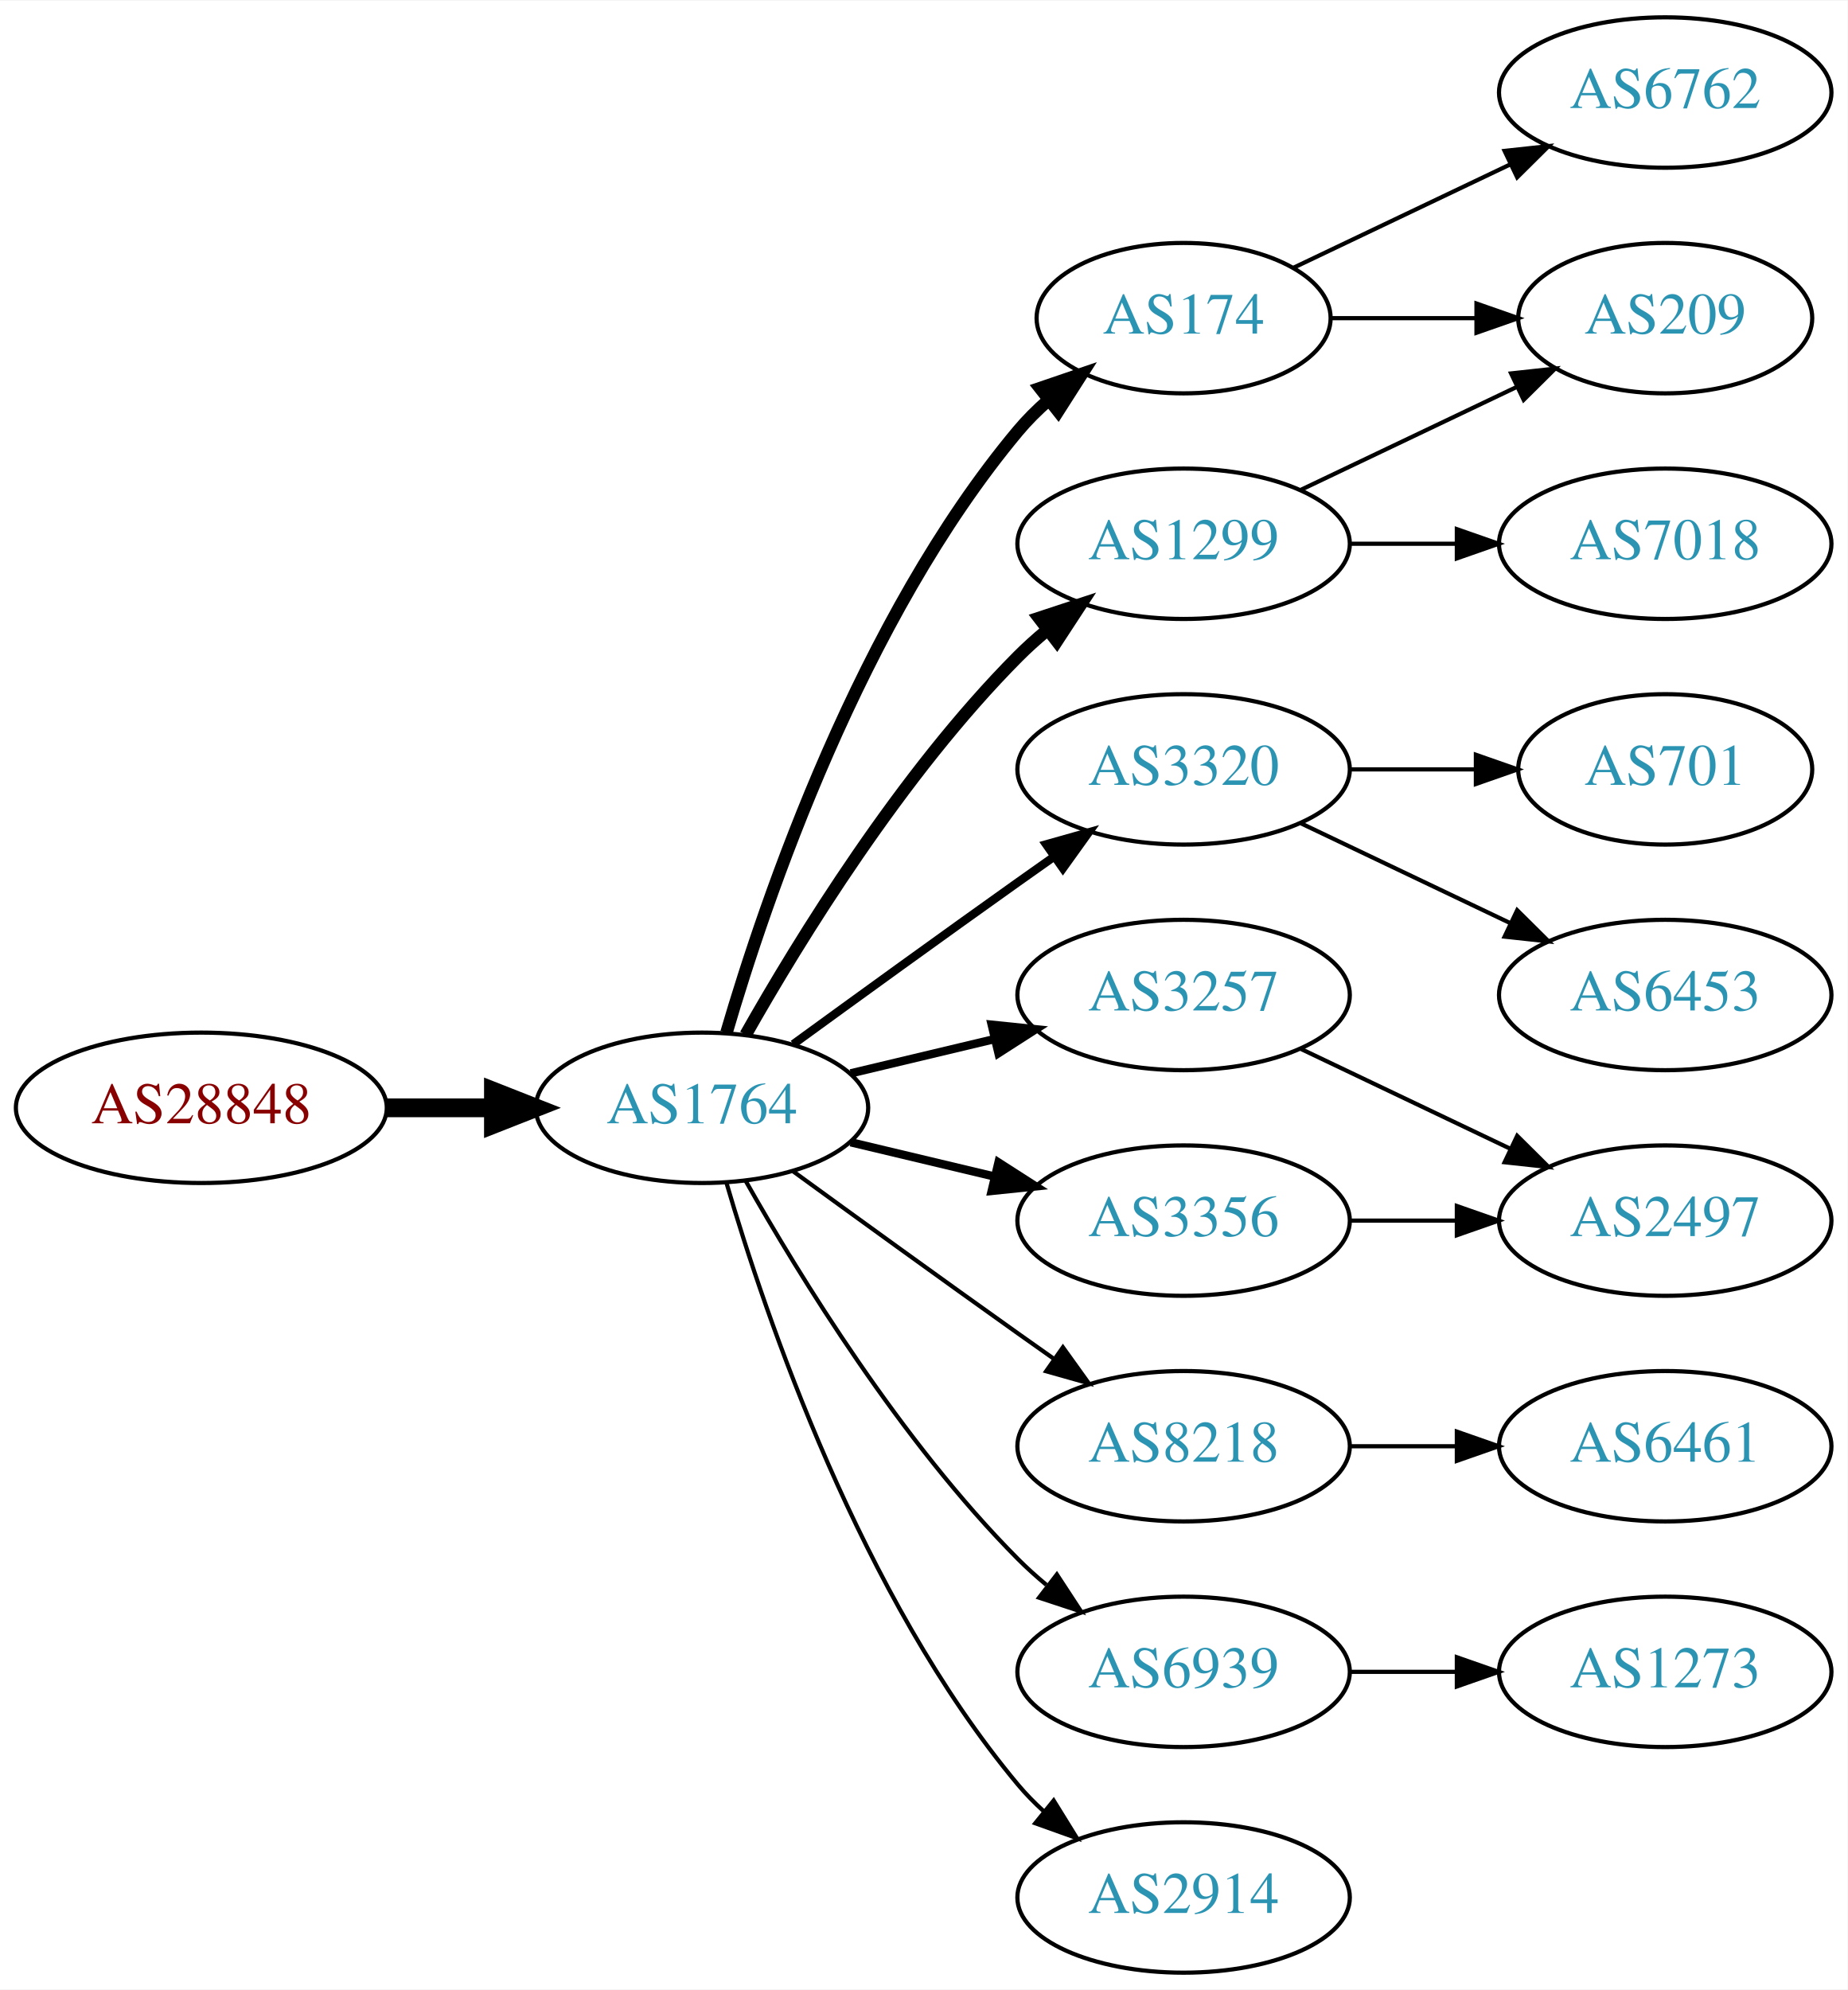
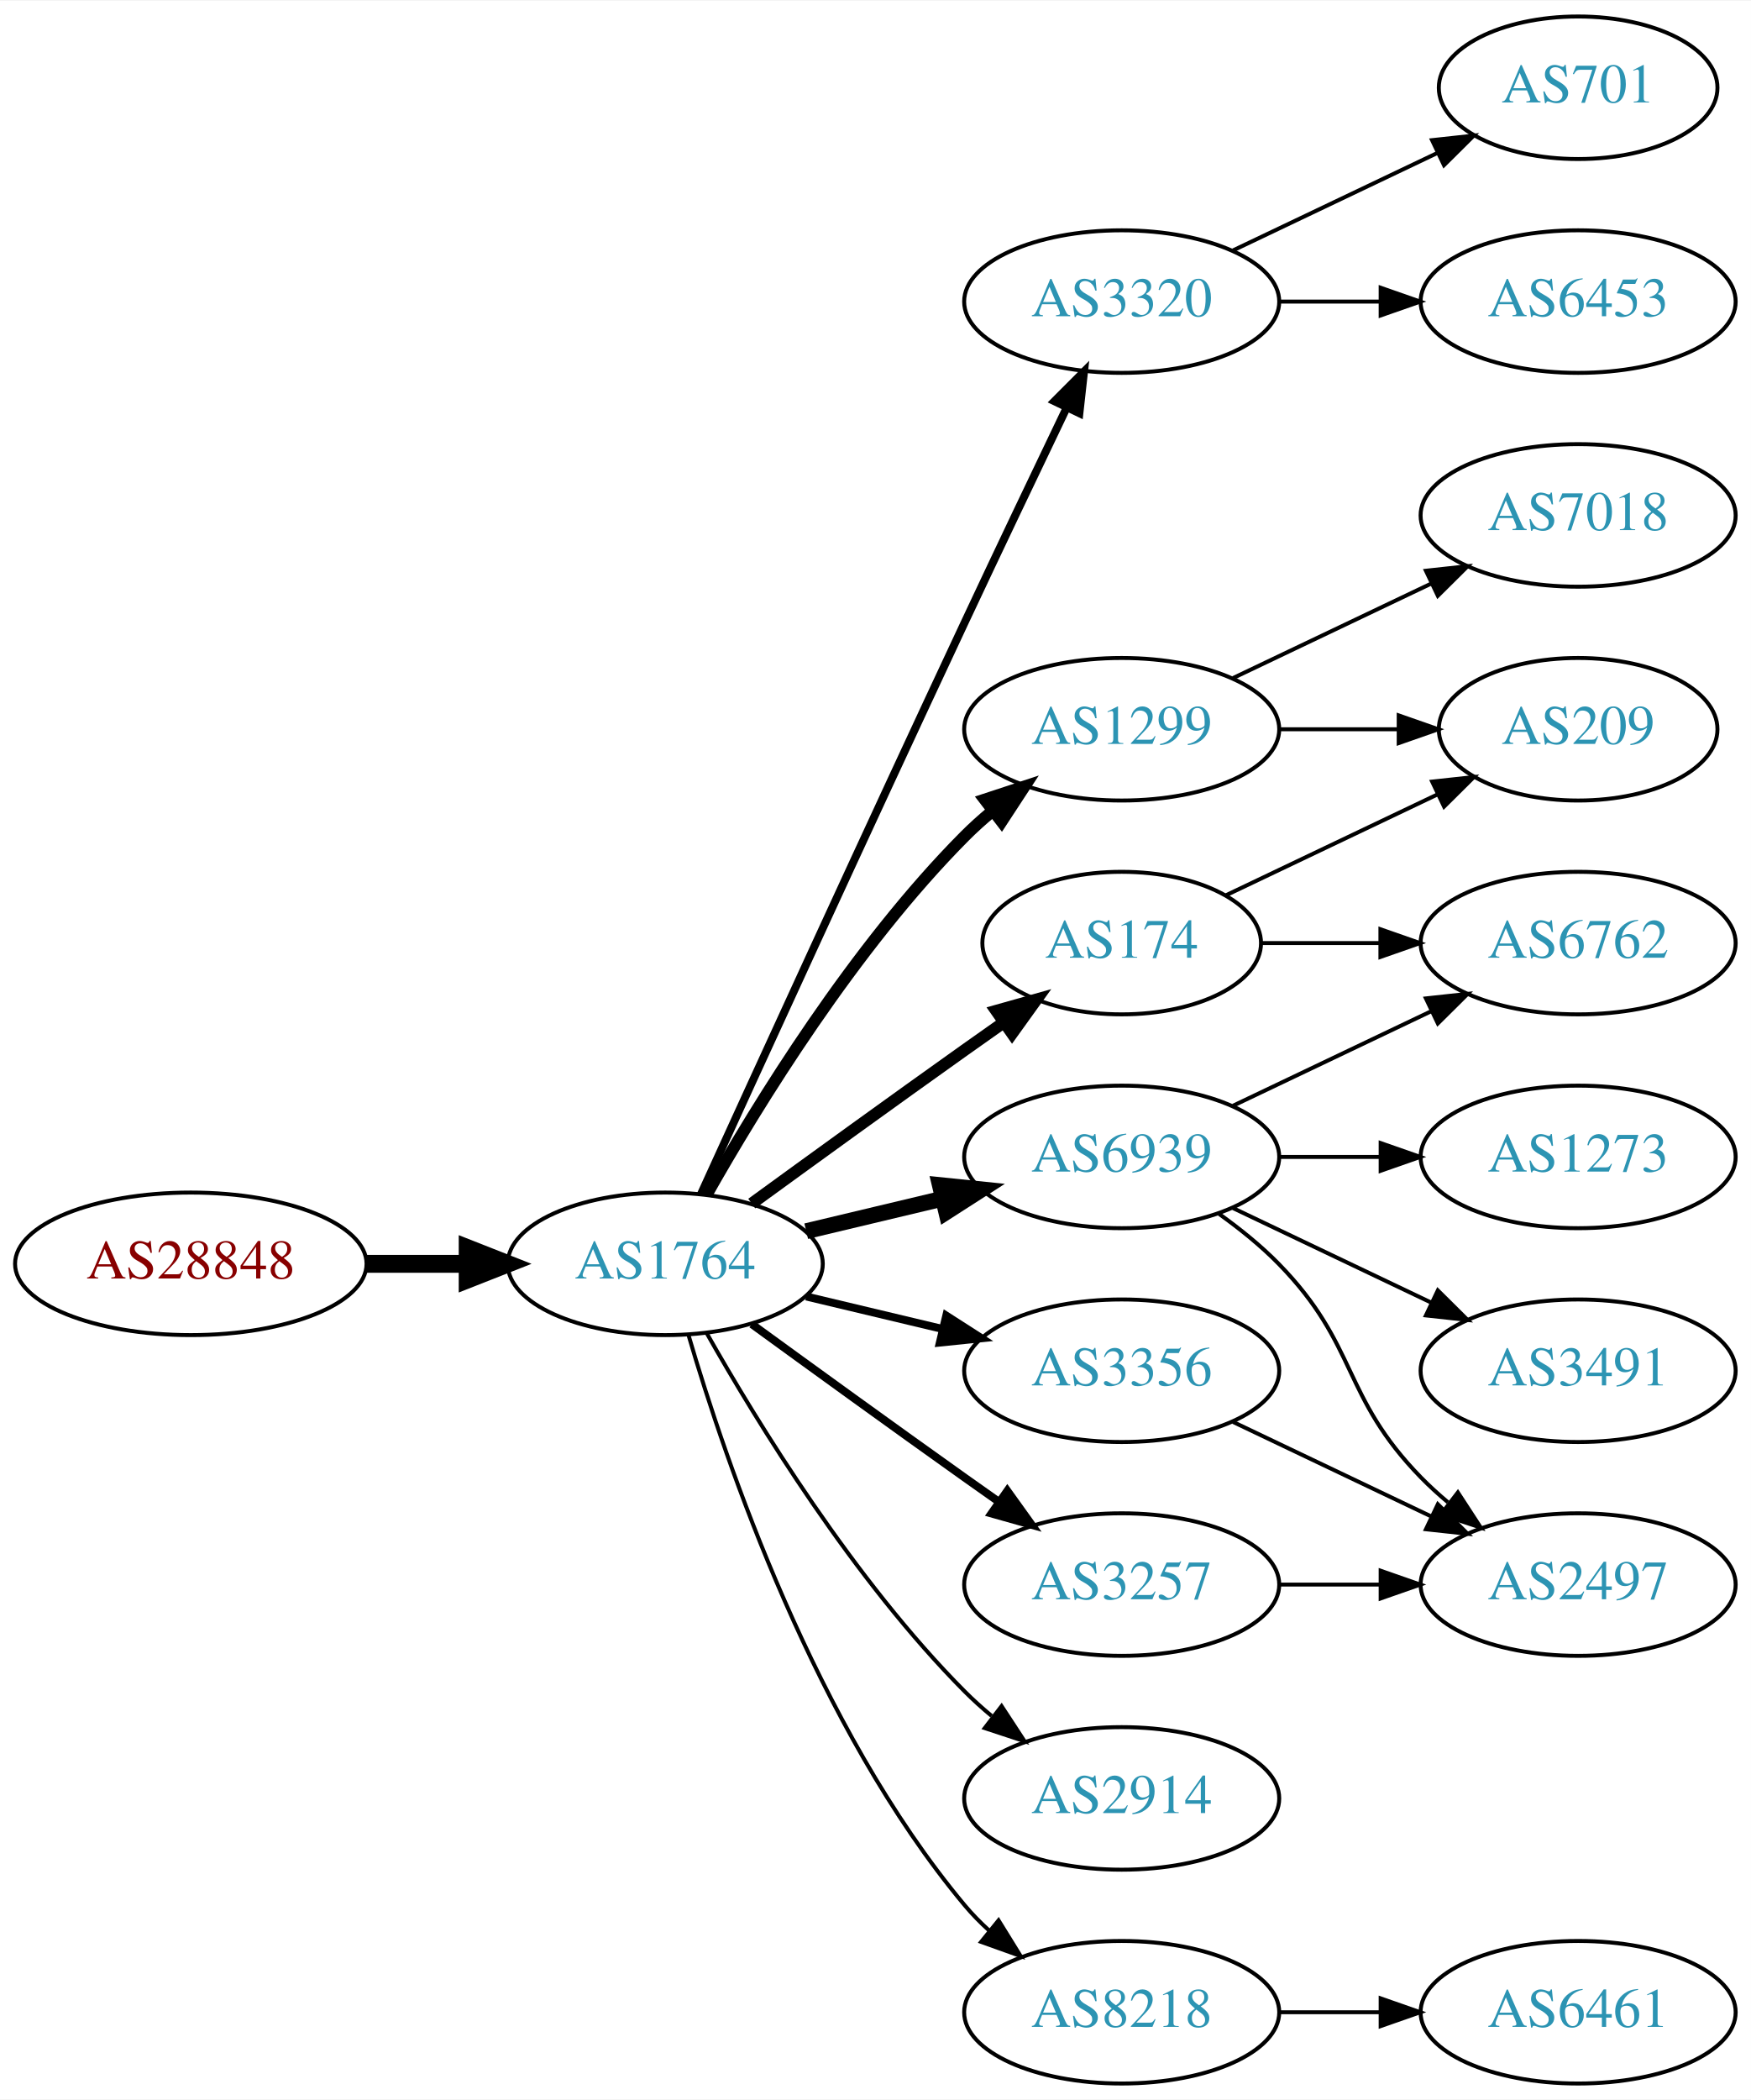
- <svg xmlns="http://www.w3.org/2000/svg" xmlns:xlink="http://www.w3.org/1999/xlink" width="442pt" height="476pt" viewBox="0.00 0.00 442.27 476.00">
-   <g id="graph0" class="graph" transform="scale(1 1) rotate(0) translate(4 472)">
-     <polygon fill="white" stroke="none" points="-4,4 -4,-472 438.271,-472 438.271,4 -4,4" />
+ <svg xmlns="http://www.w3.org/2000/svg" xmlns:xlink="http://www.w3.org/1999/xlink" width="442pt" height="530pt" viewBox="0.00 0.00 442.27 530.00">
+   <g id="graph0" class="graph" transform="scale(1 1) rotate(0) translate(4 526)">
+     <polygon fill="white" stroke="none" points="-4,4 -4,-526 438.271,-526 438.271,4 -4,4" />
    <g id="node1" class="node">
      <g id="a_node1">
        <a xlink:href="/asn/28848" xlink:title="AS28848 ~ UNIDO-AS [AT]">
          <ellipse fill="#ffffff" stroke="black" cx="44.196" cy="-207" rx="44.393" ry="18" />
          <text text-anchor="middle" x="44.196" y="-203.3" font-family="Times,serif" font-size="14.00" fill="#880000">AS28848</text>
        </a>
      </g>
    </g>
    <g id="node2" class="node">
      <g id="a_node2">
        <a xlink:href="/asn/1764" xlink:title="AS1764 ~ NEXTLAYER-AS [AT]">
          <ellipse fill="#ffffff" stroke="black" cx="164.039" cy="-207" rx="39.794" ry="18" />
          <text text-anchor="middle" x="164.039" y="-203.3" font-family="Times,serif" font-size="14.00" fill="#2c94b3">AS1764</text>
        </a>
      </g>
    </g>
    <g id="edge1" class="edge">
      <path fill="none" stroke="black" stroke-width="4.5" d="M88.407,-207C96.72,-207 105.482,-207 113.965,-207" />
      <polygon fill="black" stroke="black" stroke-width="4.5" points="114.123,-210.938 124.123,-207 114.123,-203.063 114.123,-210.938" />
    </g>
    <g id="node3" class="node">
      <g id="a_node3">
-         <a xlink:href="/asn/174" xlink:title="AS174 ~ Cogent Communications [US]">
-           <ellipse fill="#ffffff" stroke="black" cx="279.332" cy="-396" rx="35.194" ry="18" />
-           <text text-anchor="middle" x="279.332" y="-392.3" font-family="Times,serif" font-size="14.00" fill="#2c94b3">AS174</text>
+         <a xlink:href="/asn/3320" xlink:title="AS3320 ~ DTAG [DE]">
+           <ellipse fill="#ffffff" stroke="black" cx="279.332" cy="-450" rx="39.794" ry="18" />
+           <text text-anchor="middle" x="279.332" y="-446.3" font-family="Times,serif" font-size="14.00" fill="#2c94b3">AS3320</text>
        </a>
      </g>
    </g>
    <g id="edge2" class="edge">
-       <path fill="none" stroke="black" stroke-width="3" d="M169.913,-225.002C179.227,-256.844 202.043,-323.981 239.685,-369 241.838,-371.574 244.292,-374.017 246.896,-376.303" />
-       <polygon fill="black" stroke="black" stroke-width="3" points="244.98,-379.249 255.007,-382.672 249.303,-373.743 244.98,-379.249" />
+       <path fill="none" stroke="black" stroke-width="2" d="M173.026,-224.536C186.602,-254.296 215.099,-316.57 239.685,-369 248.176,-387.108 257.868,-407.421 265.422,-423.175" />
+       <polygon fill="black" stroke="black" stroke-width="2" points="262.337,-424.835 269.82,-432.335 268.647,-421.805 262.337,-424.835" />
    </g>
    <g id="node4" class="node">
      <g id="a_node4">
+         <a xlink:href="/asn/6939" xlink:title="AS6939 ~ Hurricane Electric LLC [US]">
+           <ellipse fill="#ffffff" stroke="black" cx="279.332" cy="-234" rx="39.794" ry="18" />
+           <text text-anchor="middle" x="279.332" y="-230.3" font-family="Times,serif" font-size="14.00" fill="#2c94b3">AS6939</text>
+         </a>
+       </g>
+     </g>
+     <g id="edge3" class="edge">
+       <path fill="none" stroke="black" stroke-width="4" d="M199.646,-215.248C210.517,-217.838 222.671,-220.735 234.114,-223.462" />
+       <polygon fill="black" stroke="black" stroke-width="4" points="233.397,-226.889 243.936,-225.803 235.02,-220.08 233.397,-226.889" />
+     </g>
+     <g id="node5" class="node">
+       <g id="a_node5">
+         <a xlink:href="/asn/2914" xlink:title="AS2914 ~ NTT America, Inc. [US]">
+           <ellipse fill="#ffffff" stroke="black" cx="279.332" cy="-72" rx="39.794" ry="18" />
+           <text text-anchor="middle" x="279.332" y="-68.3" font-family="Times,serif" font-size="14.00" fill="#2c94b3">AS2914</text>
+         </a>
+       </g>
+     </g>
+     <g id="edge4" class="edge">
+       <path fill="none" stroke="black" d="M174.498,-189.51C187.28,-166.904 211.712,-127.114 239.685,-99 241.796,-96.879 244.092,-94.812 246.477,-92.829" />
+       <polygon fill="black" stroke="black" points="248.993,-95.31 254.793,-86.444 244.73,-89.758 248.993,-95.31" />
+     </g>
+     <g id="node6" class="node">
+       <g id="a_node6">
        <a xlink:href="/asn/3356" xlink:title="AS3356 ~ Level 3 Parent, LLC [US]">
          <ellipse fill="#ffffff" stroke="black" cx="279.332" cy="-180" rx="39.794" ry="18" />
          <text text-anchor="middle" x="279.332" y="-176.3" font-family="Times,serif" font-size="14.00" fill="#2c94b3">AS3356</text>
        </a>
      </g>
    </g>
-     <g id="edge3" class="edge">
+     <g id="edge5" class="edge">
      <path fill="none" stroke="black" stroke-width="2" d="M199.646,-198.752C210.517,-196.162 222.671,-193.265 234.114,-190.538" />
      <polygon fill="black" stroke="black" stroke-width="2" points="235.02,-193.92 243.936,-188.197 233.397,-187.111 235.02,-193.92" />
    </g>
-     <g id="node5" class="node">
-       <g id="a_node5">
-         <a xlink:href="/asn/3320" xlink:title="AS3320 ~ DTAG [DE]">
-           <ellipse fill="#ffffff" stroke="black" cx="279.332" cy="-288" rx="39.794" ry="18" />
-           <text text-anchor="middle" x="279.332" y="-284.3" font-family="Times,serif" font-size="14.00" fill="#2c94b3">AS3320</text>
-         </a>
-       </g>
-     </g>
-     <g id="edge4" class="edge">
-       <path fill="none" stroke="black" stroke-width="2" d="M185.887,-222.222C200.821,-233.091 221.435,-248.025 239.685,-261 242.506,-263.005 245.449,-265.085 248.397,-267.159" />
-       <polygon fill="black" stroke="black" stroke-width="2" points="246.424,-270.05 256.621,-272.926 250.443,-264.319 246.424,-270.05" />
-     </g>
-     <g id="node6" class="node">
-       <g id="a_node6">
+     <g id="node7" class="node">
+       <g id="a_node7">
+         <a xlink:href="/asn/3257" xlink:title="AS3257 ~ GTT [DE]">
+           <ellipse fill="#ffffff" stroke="black" cx="279.332" cy="-126" rx="39.794" ry="18" />
+           <text text-anchor="middle" x="279.332" y="-122.3" font-family="Times,serif" font-size="14.00" fill="#2c94b3">AS3257</text>
+         </a>
+       </g>
+     </g>
+     <g id="edge6" class="edge">
+       <path fill="none" stroke="black" stroke-width="2" d="M185.887,-191.778C200.821,-180.909 221.435,-165.975 239.685,-153 242.506,-150.995 245.449,-148.915 248.397,-146.841" />
+       <polygon fill="black" stroke="black" stroke-width="2" points="250.443,-149.681 256.621,-141.074 246.424,-143.95 250.443,-149.681" />
+     </g>
+     <g id="node8" class="node">
+       <g id="a_node8">
+         <a xlink:href="/asn/174" xlink:title="AS174 ~ Cogent Communications [US]">
+           <ellipse fill="#ffffff" stroke="black" cx="279.332" cy="-288" rx="35.194" ry="18" />
+           <text text-anchor="middle" x="279.332" y="-284.3" font-family="Times,serif" font-size="14.00" fill="#2c94b3">AS174</text>
+         </a>
+       </g>
+     </g>
+     <g id="edge7" class="edge">
+       <path fill="none" stroke="black" stroke-width="3" d="M185.887,-222.222C200.821,-233.091 221.435,-248.025 239.685,-261 242.895,-263.282 246.264,-265.661 249.619,-268.018" />
+       <polygon fill="black" stroke="black" stroke-width="3" points="247.631,-270.899 257.83,-273.77 251.647,-265.166 247.631,-270.899" />
+     </g>
+     <g id="node9" class="node">
+       <g id="a_node9">
        <a xlink:href="/asn/1299" xlink:title="AS1299 ~ Telia Carrier [EU]">
          <ellipse fill="#ffffff" stroke="black" cx="279.332" cy="-342" rx="39.794" ry="18" />
          <text text-anchor="middle" x="279.332" y="-338.3" font-family="Times,serif" font-size="14.00" fill="#2c94b3">AS1299</text>
        </a>
      </g>
    </g>
-     <g id="edge5" class="edge">
+     <g id="edge8" class="edge">
      <path fill="none" stroke="black" stroke-width="3" d="M174.498,-224.49C187.28,-247.096 211.712,-286.886 239.685,-315 241.796,-317.121 244.092,-319.188 246.477,-321.171" />
      <polygon fill="black" stroke="black" stroke-width="3" points="244.73,-324.242 254.793,-327.556 248.993,-318.69 244.73,-324.242" />
    </g>
-     <g id="node7" class="node">
-       <g id="a_node7">
-         <a xlink:href="/asn/8218" xlink:title="AS8218 ~ legacy Neotelecoms [FR]">
-           <ellipse fill="#ffffff" stroke="black" cx="279.332" cy="-126" rx="39.794" ry="18" />
-           <text text-anchor="middle" x="279.332" y="-122.3" font-family="Times,serif" font-size="14.00" fill="#2c94b3">AS8218</text>
-         </a>
-       </g>
-     </g>
-     <g id="edge6" class="edge">
-       <path fill="none" stroke="black" d="M185.887,-191.778C200.821,-180.909 221.435,-165.975 239.685,-153 242.506,-150.995 245.449,-148.915 248.397,-146.841" />
-       <polygon fill="black" stroke="black" points="250.443,-149.681 256.621,-141.074 246.424,-143.95 250.443,-149.681" />
-     </g>
-     <g id="node8" class="node">
-       <g id="a_node8">
-         <a xlink:href="/asn/6939" xlink:title="AS6939 ~ Hurricane Electric LLC [US]">
-           <ellipse fill="#ffffff" stroke="black" cx="279.332" cy="-72" rx="39.794" ry="18" />
-           <text text-anchor="middle" x="279.332" y="-68.3" font-family="Times,serif" font-size="14.00" fill="#2c94b3">AS6939</text>
-         </a>
-       </g>
-     </g>
-     <g id="edge7" class="edge">
-       <path fill="none" stroke="black" d="M174.498,-189.51C187.28,-166.904 211.712,-127.114 239.685,-99 241.796,-96.879 244.092,-94.812 246.477,-92.829" />
-       <polygon fill="black" stroke="black" points="248.993,-95.31 254.793,-86.444 244.73,-89.758 248.993,-95.31" />
-     </g>
-     <g id="node9" class="node">
-       <g id="a_node9">
-         <a xlink:href="/asn/3257" xlink:title="AS3257 ~ GTT [DE]">
-           <ellipse fill="#ffffff" stroke="black" cx="279.332" cy="-234" rx="39.794" ry="18" />
-           <text text-anchor="middle" x="279.332" y="-230.3" font-family="Times,serif" font-size="14.00" fill="#2c94b3">AS3257</text>
-         </a>
-       </g>
-     </g>
-     <g id="edge8" class="edge">
-       <path fill="none" stroke="black" stroke-width="2" d="M199.646,-215.248C210.517,-217.838 222.671,-220.735 234.114,-223.462" />
-       <polygon fill="black" stroke="black" stroke-width="2" points="233.397,-226.889 243.936,-225.803 235.02,-220.08 233.397,-226.889" />
-     </g>
    <g id="node10" class="node">
      <g id="a_node10">
-         <a xlink:href="/asn/2914" xlink:title="AS2914 ~ NTT America, Inc. [US]">
+         <a xlink:href="/asn/8218" xlink:title="AS8218 ~ legacy Neotelecoms [FR]">
          <ellipse fill="#ffffff" stroke="black" cx="279.332" cy="-18" rx="39.794" ry="18" />
-           <text text-anchor="middle" x="279.332" y="-14.3" font-family="Times,serif" font-size="14.00" fill="#2c94b3">AS2914</text>
+           <text text-anchor="middle" x="279.332" y="-14.3" font-family="Times,serif" font-size="14.00" fill="#2c94b3">AS8218</text>
        </a>
      </g>
    </g>
    <g id="edge9" class="edge">
      <path fill="none" stroke="black" d="M169.913,-188.998C179.227,-157.156 202.043,-90.019 239.685,-45 241.555,-42.763 243.654,-40.626 245.88,-38.604" />
      <polygon fill="black" stroke="black" points="248.227,-41.208 253.799,-32.196 243.823,-35.766 248.227,-41.208" />
    </g>
    <g id="node11" class="node">
      <g id="a_node11">
-         <a xlink:href="/asn/209" xlink:title="AS209 ~ CenturyLink Communications, LLC [US]">
-           <ellipse fill="#ffffff" stroke="black" cx="394.625" cy="-396" rx="35.194" ry="18" />
-           <text text-anchor="middle" x="394.625" y="-392.3" font-family="Times,serif" font-size="14.00" fill="#2c94b3">AS209</text>
+         <a xlink:href="/asn/6453" xlink:title="AS6453 ~ TATA COMMUNICATIONS (AMERICA) INC [US]">
+           <ellipse fill="#ffffff" stroke="black" cx="394.625" cy="-450" rx="39.794" ry="18" />
+           <text text-anchor="middle" x="394.625" y="-446.3" font-family="Times,serif" font-size="14.00" fill="#2c94b3">AS6453</text>
        </a>
      </g>
    </g>
    <g id="edge10" class="edge">
-       <path fill="none" stroke="black" d="M314.631,-396C325.501,-396 337.678,-396 349.156,-396" />
-       <polygon fill="black" stroke="black" points="349.442,-399.5 359.442,-396 349.442,-392.5 349.442,-399.5" />
+       <path fill="none" stroke="black" d="M319.004,-450C327.207,-450 335.971,-450 344.503,-450" />
+       <polygon fill="black" stroke="black" points="344.742,-453.5 354.742,-450 344.742,-446.5 344.742,-453.5" />
    </g>
    <g id="node12" class="node">
      <g id="a_node12">
-         <a xlink:href="/asn/6762" xlink:title="AS6762 ~ TELECOM ITALIA SPARKLE S.p.A. [IT]">
-           <ellipse fill="#ffffff" stroke="black" cx="394.625" cy="-450" rx="39.794" ry="18" />
-           <text text-anchor="middle" x="394.625" y="-446.3" font-family="Times,serif" font-size="14.00" fill="#2c94b3">AS6762</text>
+         <a xlink:href="/asn/701" xlink:title="AS701 ~ UUNET [US]">
+           <ellipse fill="#ffffff" stroke="black" cx="394.625" cy="-504" rx="35.194" ry="18" />
+           <text text-anchor="middle" x="394.625" y="-500.3" font-family="Times,serif" font-size="14.00" fill="#2c94b3">AS701</text>
        </a>
      </g>
    </g>
    <g id="edge11" class="edge">
-       <path fill="none" stroke="black" d="M305.757,-408.119C321.059,-415.413 340.783,-424.814 357.665,-432.86" />
-       <polygon fill="black" stroke="black" points="356.172,-436.026 366.705,-437.169 359.184,-429.707 356.172,-436.026" />
-     </g>
-     <g id="node18" class="node">
-       <g id="a_node18">
-         <a xlink:href="/asn/2497" xlink:title="AS2497 ~ Internet Initiative Japan Inc. [JP]">
-           <ellipse fill="#ffffff" stroke="black" cx="394.625" cy="-180" rx="39.794" ry="18" />
-           <text text-anchor="middle" x="394.625" y="-176.3" font-family="Times,serif" font-size="14.00" fill="#2c94b3">AS2497</text>
-         </a>
-       </g>
-     </g>
-     <g id="edge19" class="edge">
-       <path fill="none" stroke="black" d="M319.004,-180C327.207,-180 335.971,-180 344.503,-180" />
-       <polygon fill="black" stroke="black" points="344.742,-183.5 354.742,-180 344.742,-176.5 344.742,-183.5" />
+       <path fill="none" stroke="black" d="M307.468,-462.934C322.9,-470.29 342.385,-479.577 358.92,-487.459" />
+       <polygon fill="black" stroke="black" points="357.729,-490.768 368.262,-491.911 360.741,-484.449 357.729,-490.768" />
    </g>
    <g id="node13" class="node">
      <g id="a_node13">
-         <a xlink:href="/asn/701" xlink:title="AS701 ~ UUNET [US]">
-           <ellipse fill="#ffffff" stroke="black" cx="394.625" cy="-288" rx="35.194" ry="18" />
-           <text text-anchor="middle" x="394.625" y="-284.3" font-family="Times,serif" font-size="14.00" fill="#2c94b3">AS701</text>
+         <a xlink:href="/asn/6762" xlink:title="AS6762 ~ TELECOM ITALIA SPARKLE S.p.A. [IT]">
+           <ellipse fill="#ffffff" stroke="black" cx="394.625" cy="-288" rx="39.794" ry="18" />
+           <text text-anchor="middle" x="394.625" y="-284.3" font-family="Times,serif" font-size="14.00" fill="#2c94b3">AS6762</text>
        </a>
      </g>
    </g>
    <g id="edge12" class="edge">
-       <path fill="none" stroke="black" d="M319.004,-288C328.709,-288 339.2,-288 349.163,-288" />
-       <polygon fill="black" stroke="black" points="349.299,-291.5 359.299,-288 349.299,-284.5 349.299,-291.5" />
+       <path fill="none" stroke="black" d="M307.468,-246.934C322.462,-254.081 341.283,-263.052 357.506,-270.785" />
+       <polygon fill="black" stroke="black" points="356.177,-274.028 366.71,-275.171 359.188,-267.709 356.177,-274.028" />
    </g>
    <g id="node14" class="node">
      <g id="a_node14">
-         <a xlink:href="/asn/6453" xlink:title="AS6453 ~ TATA COMMUNICATIONS (AMERICA) INC [US]">
-           <ellipse fill="#ffffff" stroke="black" cx="394.625" cy="-234" rx="39.794" ry="18" />
-           <text text-anchor="middle" x="394.625" y="-230.3" font-family="Times,serif" font-size="14.00" fill="#2c94b3">AS6453</text>
+         <a xlink:href="/asn/3491" xlink:title="AS3491 ~ PCCW Global, Inc. [US]">
+           <ellipse fill="#ffffff" stroke="black" cx="394.625" cy="-180" rx="39.794" ry="18" />
+           <text text-anchor="middle" x="394.625" y="-176.3" font-family="Times,serif" font-size="14.00" fill="#2c94b3">AS3491</text>
        </a>
      </g>
    </g>
    <g id="edge13" class="edge">
-       <path fill="none" stroke="black" d="M307.468,-275.066C322.462,-267.919 341.283,-258.948 357.506,-251.215" />
-       <polygon fill="black" stroke="black" points="359.188,-254.291 366.71,-246.829 356.177,-247.972 359.188,-254.291" />
-     </g>
-     <g id="edge17" class="edge">
-       <path fill="none" stroke="black" d="M307.468,-354.934C322.9,-362.29 342.385,-371.577 358.92,-379.459" />
-       <polygon fill="black" stroke="black" points="357.729,-382.768 368.262,-383.911 360.741,-376.449 357.729,-382.768" />
-     </g>
-     <g id="node17" class="node">
-       <g id="a_node17">
-         <a xlink:href="/asn/7018" xlink:title="AS7018 ~ AT&amp;T Services, Inc. [US]">
-           <ellipse fill="#ffffff" stroke="black" cx="394.625" cy="-342" rx="39.794" ry="18" />
-           <text text-anchor="middle" x="394.625" y="-338.3" font-family="Times,serif" font-size="14.00" fill="#2c94b3">AS7018</text>
-         </a>
-       </g>
-     </g>
-     <g id="edge16" class="edge">
-       <path fill="none" stroke="black" d="M319.004,-342C327.207,-342 335.971,-342 344.503,-342" />
-       <polygon fill="black" stroke="black" points="344.742,-345.5 354.742,-342 344.742,-338.5 344.742,-345.5" />
+       <path fill="none" stroke="black" d="M307.468,-221.066C322.462,-213.919 341.283,-204.948 357.506,-197.215" />
+       <polygon fill="black" stroke="black" points="359.188,-200.291 366.71,-192.829 356.177,-193.972 359.188,-200.291" />
    </g>
    <g id="node15" class="node">
      <g id="a_node15">
-         <a xlink:href="/asn/6461" xlink:title="AS6461 ~ Zayo Bandwidth [US]">
+         <a xlink:href="/asn/2497" xlink:title="AS2497 ~ Internet Initiative Japan Inc. [JP]">
          <ellipse fill="#ffffff" stroke="black" cx="394.625" cy="-126" rx="39.794" ry="18" />
-           <text text-anchor="middle" x="394.625" y="-122.3" font-family="Times,serif" font-size="14.00" fill="#2c94b3">AS6461</text>
+           <text text-anchor="middle" x="394.625" y="-122.3" font-family="Times,serif" font-size="14.00" fill="#2c94b3">AS2497</text>
        </a>
      </g>
    </g>
    <g id="edge14" class="edge">
-       <path fill="none" stroke="black" d="M319.004,-126C327.207,-126 335.971,-126 344.503,-126" />
-       <polygon fill="black" stroke="black" points="344.742,-129.5 354.742,-126 344.742,-122.5 344.742,-129.5" />
+       <path fill="none" stroke="black" d="M303.926,-219.611C309.182,-215.852 314.513,-211.563 318.978,-207 339.151,-186.383 334.806,-173.617 354.978,-153 357.071,-150.861 359.354,-148.782 361.731,-146.79" />
+       <polygon fill="black" stroke="black" points="364.249,-149.268 370.031,-140.389 359.974,-143.725 364.249,-149.268" />
    </g>
    <g id="node16" class="node">
      <g id="a_node16">
        <a xlink:href="/asn/1273" xlink:title="AS1273 ~ Vodafone Group PLC [EU]">
-           <ellipse fill="#ffffff" stroke="black" cx="394.625" cy="-72" rx="39.794" ry="18" />
-           <text text-anchor="middle" x="394.625" y="-68.3" font-family="Times,serif" font-size="14.00" fill="#2c94b3">AS1273</text>
+           <ellipse fill="#ffffff" stroke="black" cx="394.625" cy="-234" rx="39.794" ry="18" />
+           <text text-anchor="middle" x="394.625" y="-230.3" font-family="Times,serif" font-size="14.00" fill="#2c94b3">AS1273</text>
        </a>
      </g>
    </g>
    <g id="edge15" class="edge">
-       <path fill="none" stroke="black" d="M319.004,-72C327.207,-72 335.971,-72 344.503,-72" />
-       <polygon fill="black" stroke="black" points="344.742,-75.5 354.742,-72 344.742,-68.5 344.742,-75.5" />
+       <path fill="none" stroke="black" d="M319.004,-234C327.207,-234 335.971,-234 344.503,-234" />
+       <polygon fill="black" stroke="black" points="344.742,-237.5 354.742,-234 344.742,-230.5 344.742,-237.5" />
+     </g>
+     <g id="edge16" class="edge">
+       <path fill="none" stroke="black" d="M307.468,-167.066C322.462,-159.919 341.283,-150.948 357.506,-143.215" />
+       <polygon fill="black" stroke="black" points="359.188,-146.291 366.71,-138.829 356.177,-139.972 359.188,-146.291" />
+     </g>
+     <g id="edge22" class="edge">
+       <path fill="none" stroke="black" d="M319.004,-126C327.207,-126 335.971,-126 344.503,-126" />
+       <polygon fill="black" stroke="black" points="344.742,-129.5 354.742,-126 344.742,-122.5 344.742,-129.5" />
+     </g>
+     <g id="edge20" class="edge">
+       <path fill="none" stroke="black" d="M314.631,-288C324.008,-288 334.358,-288 344.393,-288" />
+       <polygon fill="black" stroke="black" points="344.681,-291.5 354.681,-288 344.681,-284.5 344.681,-291.5" />
+     </g>
+     <g id="node17" class="node">
+       <g id="a_node17">
+         <a xlink:href="/asn/209" xlink:title="AS209 ~ CenturyLink Communications, LLC [US]">
+           <ellipse fill="#ffffff" stroke="black" cx="394.625" cy="-342" rx="35.194" ry="18" />
+           <text text-anchor="middle" x="394.625" y="-338.3" font-family="Times,serif" font-size="14.00" fill="#2c94b3">AS209</text>
+         </a>
+       </g>
+     </g>
+     <g id="edge19" class="edge">
+       <path fill="none" stroke="black" d="M305.757,-300.119C321.5,-307.622 341.922,-317.356 359.115,-325.551" />
+       <polygon fill="black" stroke="black" points="357.751,-328.779 368.284,-329.922 360.763,-322.46 357.751,-328.779" />
+     </g>
+     <g id="edge17" class="edge">
+       <path fill="none" stroke="black" d="M319.004,-342C328.709,-342 339.2,-342 349.163,-342" />
+       <polygon fill="black" stroke="black" points="349.299,-345.5 359.299,-342 349.299,-338.5 349.299,-345.5" />
+     </g>
+     <g id="node18" class="node">
+       <g id="a_node18">
+         <a xlink:href="/asn/7018" xlink:title="AS7018 ~ AT&amp;T Services, Inc. [US]">
+           <ellipse fill="#ffffff" stroke="black" cx="394.625" cy="-396" rx="39.794" ry="18" />
+           <text text-anchor="middle" x="394.625" y="-392.3" font-family="Times,serif" font-size="14.00" fill="#2c94b3">AS7018</text>
+         </a>
+       </g>
    </g>
    <g id="edge18" class="edge">
-       <path fill="none" stroke="black" d="M307.468,-221.066C322.462,-213.919 341.283,-204.948 357.506,-197.215" />
-       <polygon fill="black" stroke="black" points="359.188,-200.291 366.71,-192.829 356.177,-193.972 359.188,-200.291" />
+       <path fill="none" stroke="black" d="M307.468,-354.934C322.462,-362.081 341.283,-371.052 357.506,-378.785" />
+       <polygon fill="black" stroke="black" points="356.177,-382.028 366.71,-383.171 359.188,-375.709 356.177,-382.028" />
+     </g>
+     <g id="node19" class="node">
+       <g id="a_node19">
+         <a xlink:href="/asn/6461" xlink:title="AS6461 ~ Zayo Bandwidth [US]">
+           <ellipse fill="#ffffff" stroke="black" cx="394.625" cy="-18" rx="39.794" ry="18" />
+           <text text-anchor="middle" x="394.625" y="-14.3" font-family="Times,serif" font-size="14.00" fill="#2c94b3">AS6461</text>
+         </a>
+       </g>
+     </g>
+     <g id="edge21" class="edge">
+       <path fill="none" stroke="black" d="M319.004,-18C327.207,-18 335.971,-18 344.503,-18" />
+       <polygon fill="black" stroke="black" points="344.742,-21.5 354.742,-18 344.742,-14.5 344.742,-21.5" />
    </g>
  </g>
</svg>
